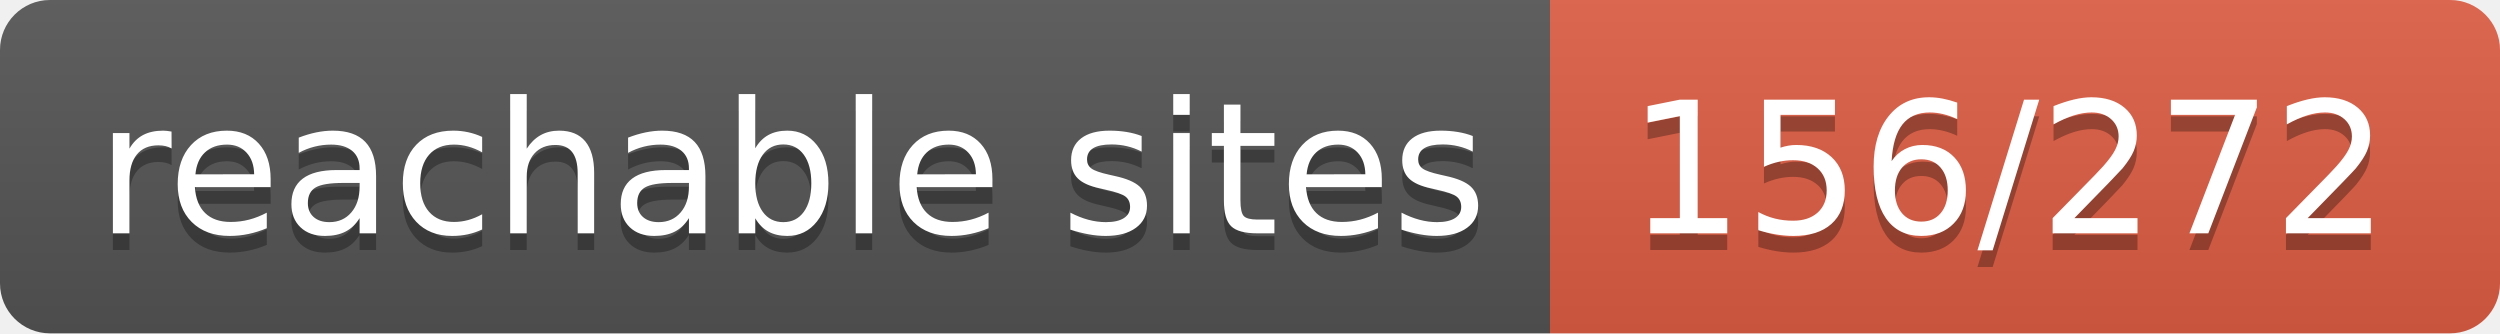
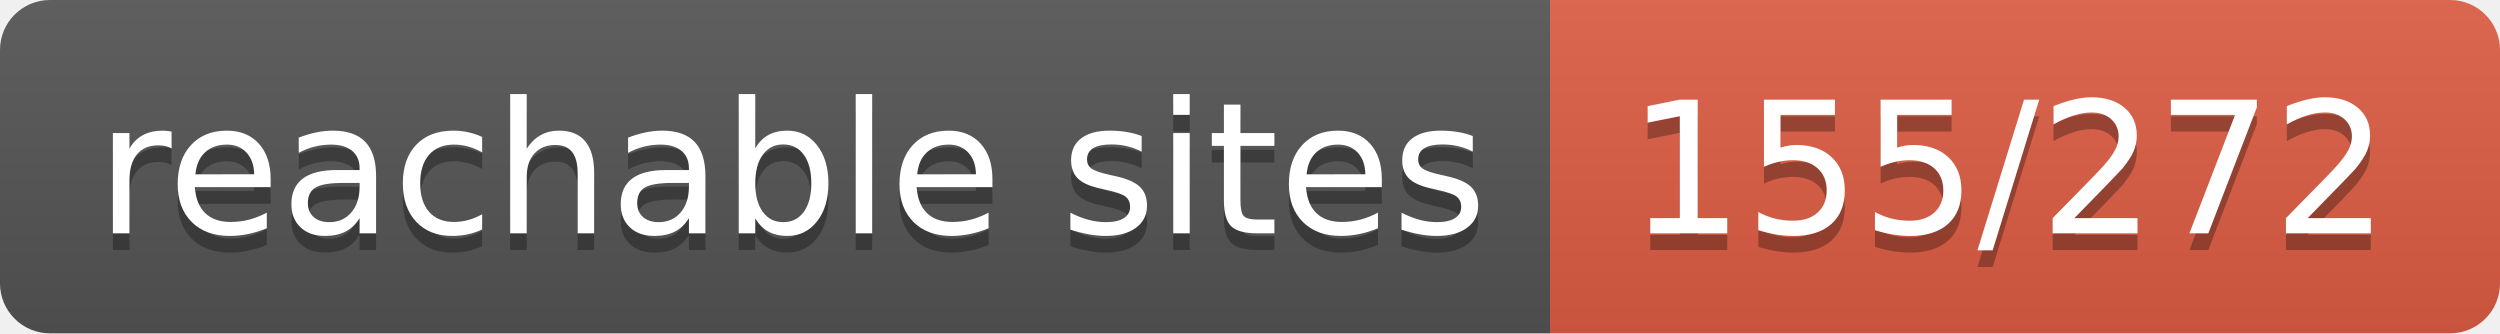
- <svg xmlns="http://www.w3.org/2000/svg" width="150" height="20" role="img" aria-label="reachable sites: 156/272">
+ <svg xmlns="http://www.w3.org/2000/svg" width="150" height="20" role="img" aria-label="reachable sites: 155/272">
  <linearGradient id="s" x2="0" y2="100%">
    <stop offset="0" stop-color="#bbb" stop-opacity=".1" />
    <stop offset="1" stop-opacity=".1" />
  </linearGradient>
  <clipPath id="r">
    <rect width="150" height="20" rx="3" fill="#fff" />
  </clipPath>
  <g clip-path="url(#r)">
    <rect width="93" height="20" fill="#555" />
    <rect x="93" width="57" height="20" fill="#e05d44" />
    <rect width="150" height="20" fill="url(#s)" />
  </g>
  <g fill="#fff" text-anchor="middle" font-family="Verdana,Geneva,DejaVu Sans,sans-serif" text-rendering="geometricPrecision" font-size="110">
    <text aria-hidden="true" x="475" y="150" fill="#010101" fill-opacity=".3" transform="scale(.1)" textLength="830">reachable sites</text>
    <text x="475" y="140" transform="scale(.1)" fill="#fff" textLength="830">reachable sites</text>
-     <text aria-hidden="true" x="1205" y="150" fill="#010101" fill-opacity=".3" transform="scale(.1)" textLength="470">156/272</text>
-     <text x="1205" y="140" transform="scale(.1)" fill="#fff" textLength="470">156/272</text>
+     <text aria-hidden="true" x="1205" y="150" fill="#010101" fill-opacity=".3" transform="scale(.1)" textLength="470">155/272</text>
+     <text x="1205" y="140" transform="scale(.1)" fill="#fff" textLength="470">155/272</text>
  </g>
</svg>
